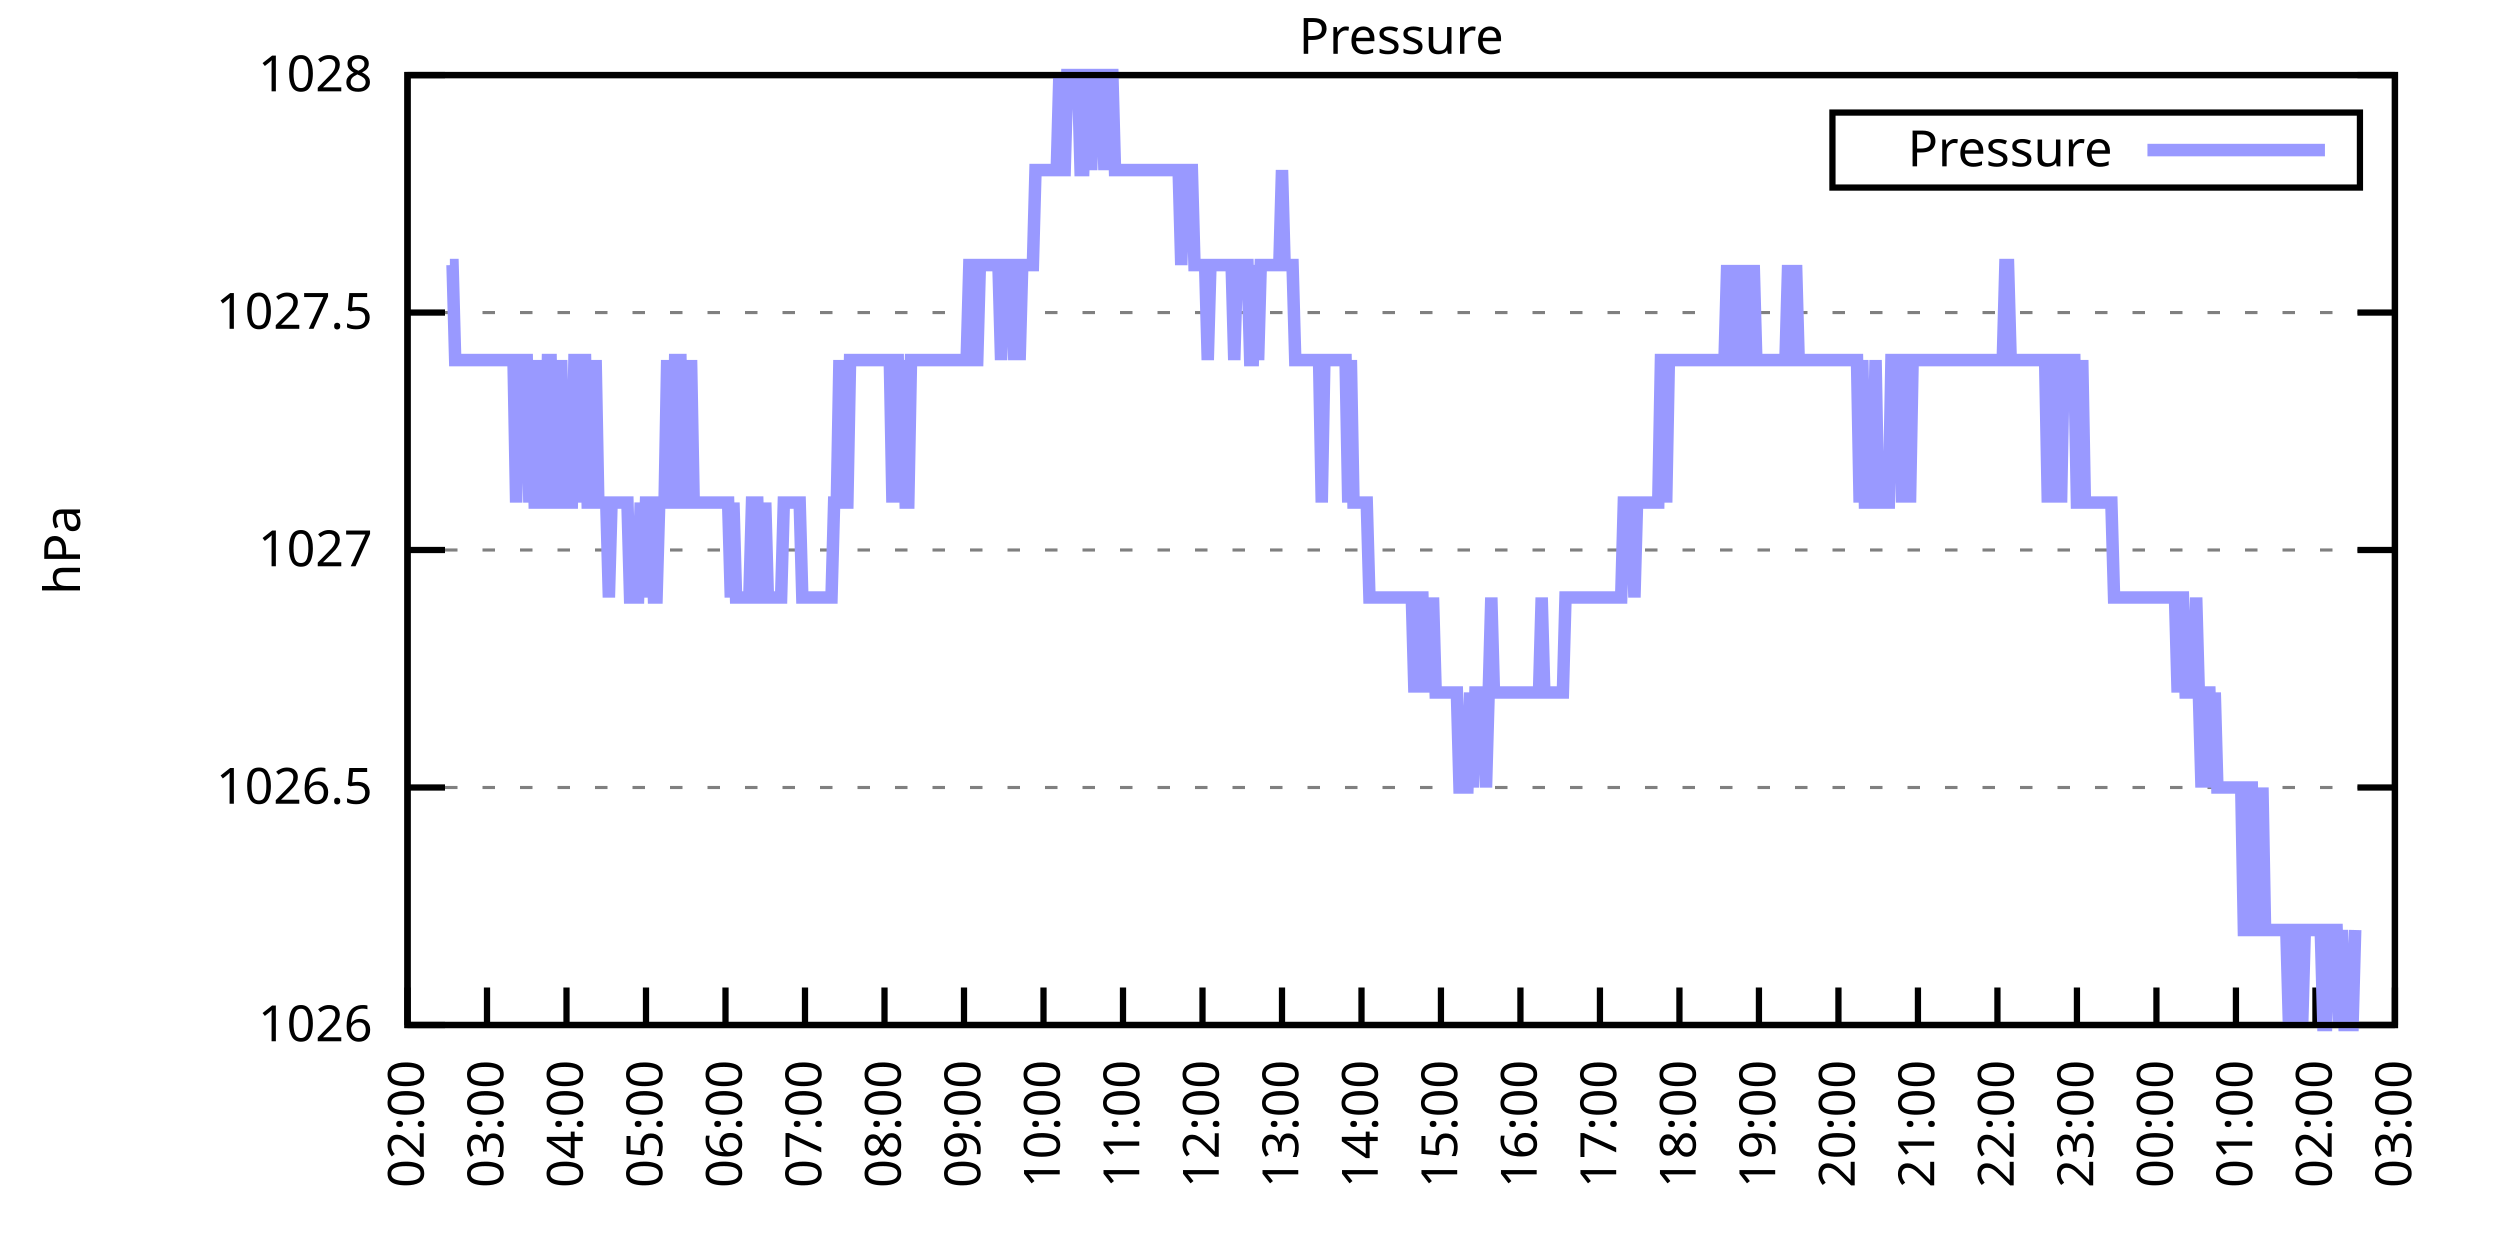
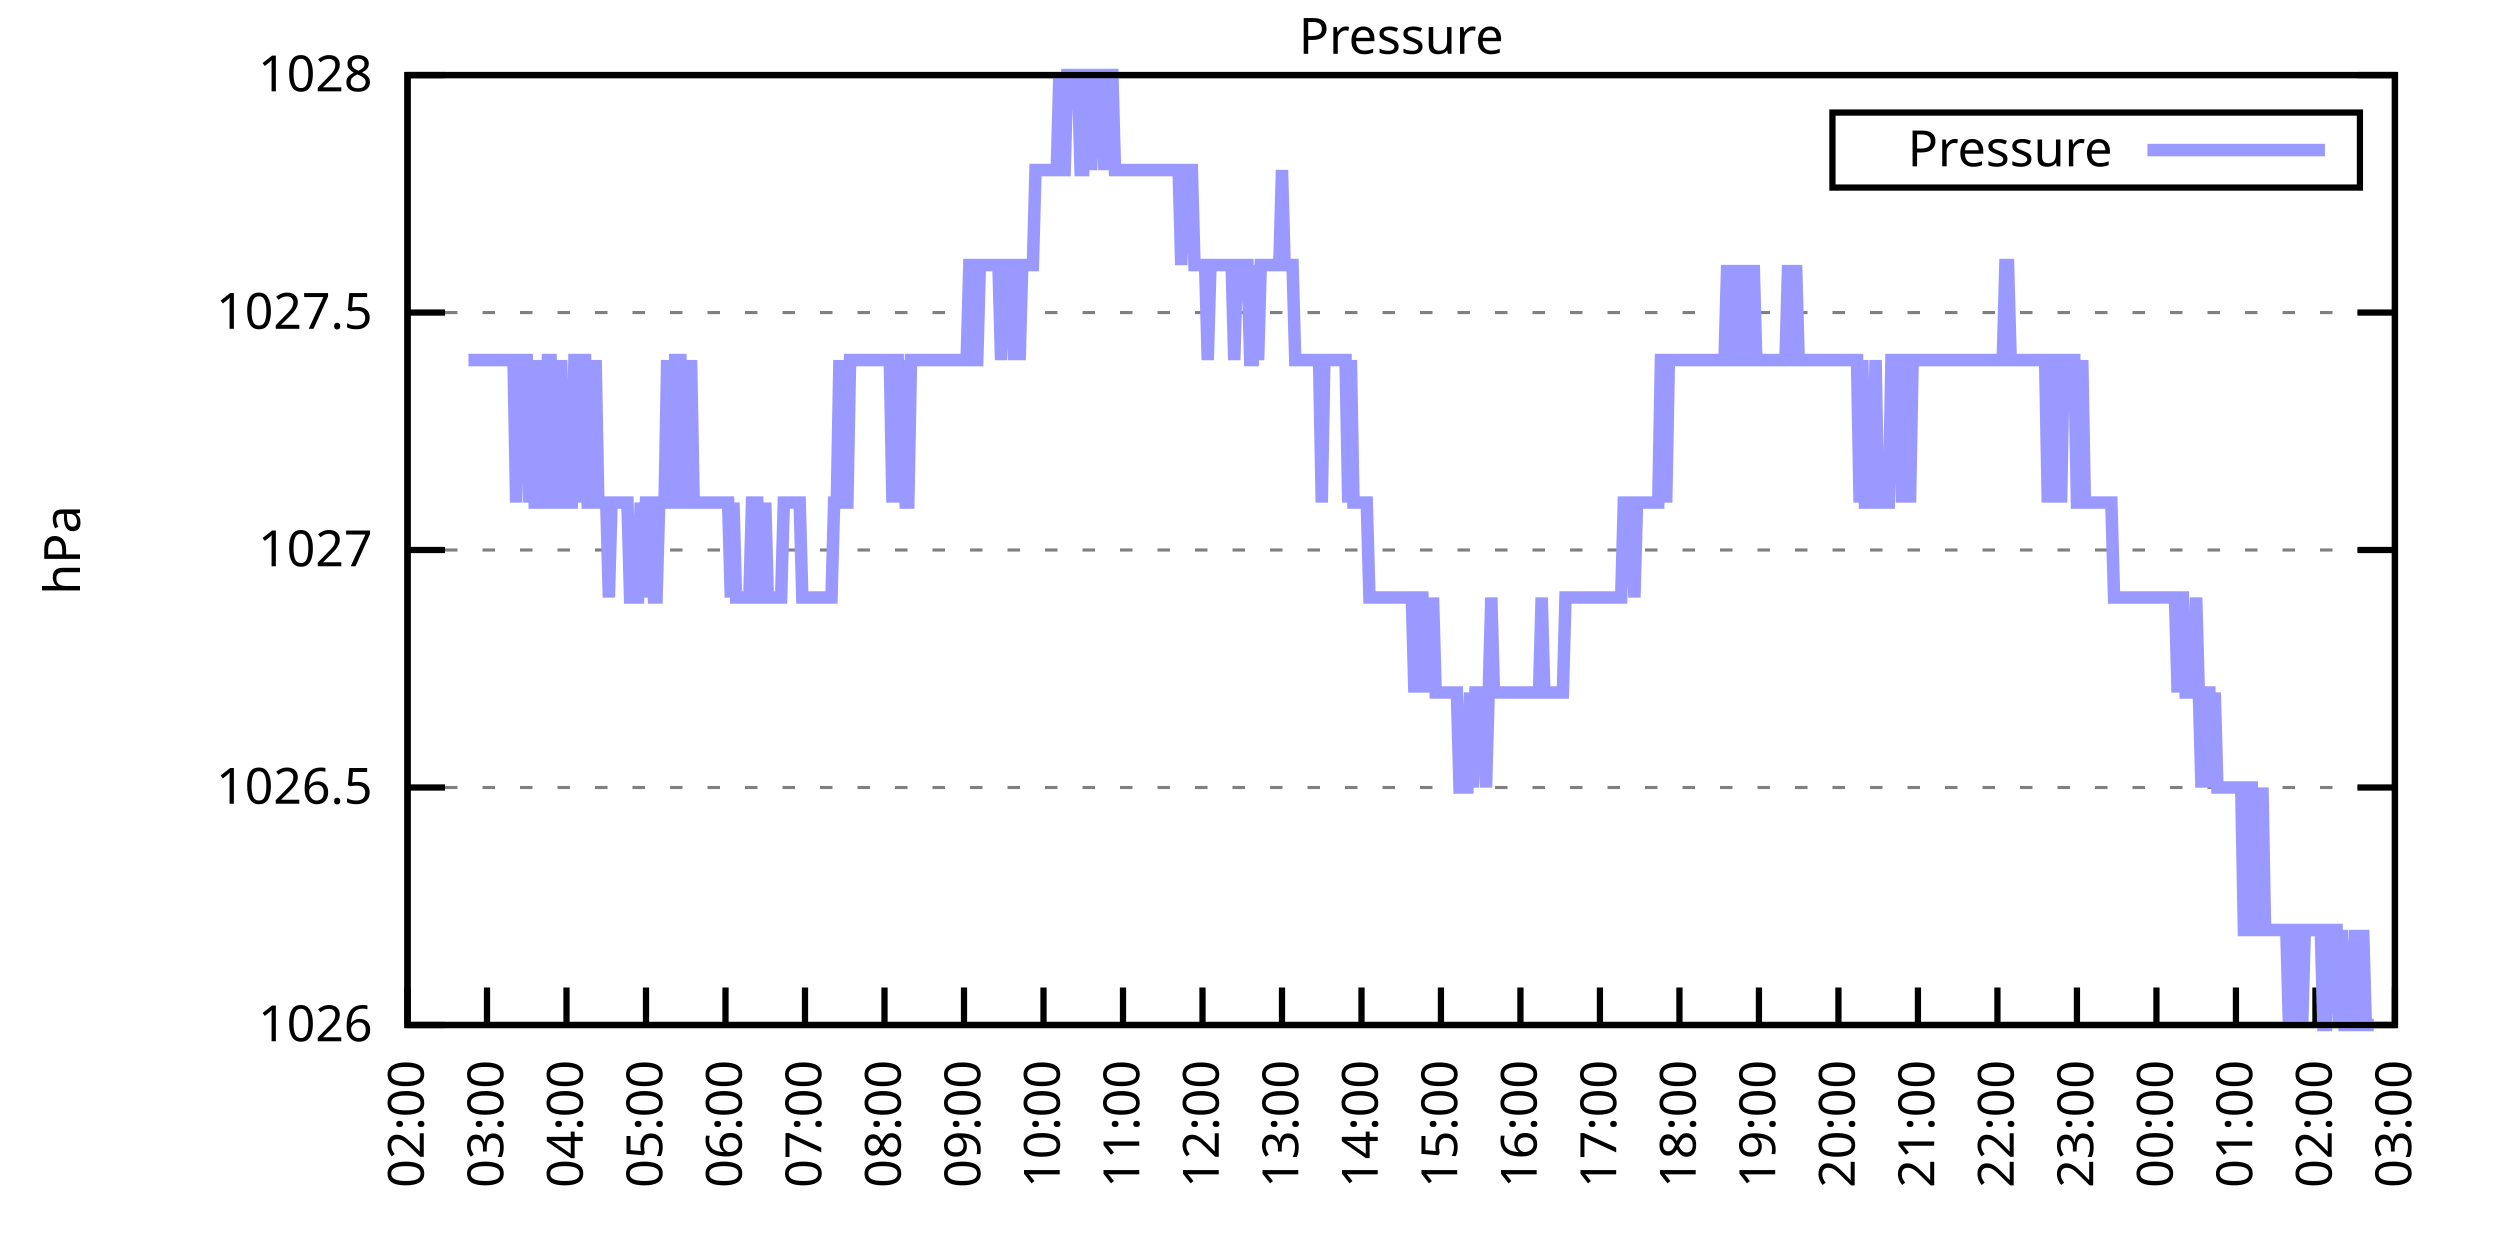
<svg xmlns="http://www.w3.org/2000/svg" xmlns:xlink="http://www.w3.org/1999/xlink" width="400" height="200" viewBox="0 0 400 200">
  <g id="gnuplot_canvas">
    <rect x="0" y="0" width="400" height="200" fill="none" />
    <defs>
      <circle id="gpDot" r="0.5" stroke-width="0.5" stroke="currentColor" />
      <path id="gpPt0" stroke-width="0.333" stroke="currentColor" d="M-1,0 h2 M0,-1 v2" />
      <path id="gpPt1" stroke-width="0.333" stroke="currentColor" d="M-1,-1 L1,1 M1,-1 L-1,1" />
      <path id="gpPt2" stroke-width="0.333" stroke="currentColor" d="M-1,0 L1,0 M0,-1 L0,1 M-1,-1 L1,1 M-1,1 L1,-1" />
      <rect id="gpPt3" stroke-width="0.333" stroke="currentColor" x="-1" y="-1" width="2" height="2" />
      <rect id="gpPt4" stroke-width="0.333" stroke="currentColor" fill="currentColor" x="-1" y="-1" width="2" height="2" />
      <circle id="gpPt5" stroke-width="0.333" stroke="currentColor" cx="0" cy="0" r="1" />
      <use xlink:href="#gpPt5" id="gpPt6" fill="currentColor" stroke="none" />
      <path id="gpPt7" stroke-width="0.333" stroke="currentColor" d="M0,-1.33 L-1.33,0.67 L1.33,0.67 z" />
      <use xlink:href="#gpPt7" id="gpPt8" fill="currentColor" stroke="none" />
      <use xlink:href="#gpPt7" id="gpPt9" stroke="currentColor" transform="rotate(180)" />
      <use xlink:href="#gpPt9" id="gpPt10" fill="currentColor" stroke="none" />
      <use xlink:href="#gpPt3" id="gpPt11" stroke="currentColor" transform="rotate(45)" />
      <use xlink:href="#gpPt11" id="gpPt12" fill="currentColor" stroke="none" />
      <path id="gpPt13" stroke-width="0.333" stroke="currentColor" d="M0,1.330 L1.265,0.411 L0.782,-1.067 L-0.782,-1.076 L-1.265,0.411 z" />
      <use xlink:href="#gpPt13" id="gpPt14" fill="currentColor" stroke="none" />
      <filter id="textbox" filterUnits="objectBoundingBox" x="0" y="0" height="1" width="1">
        <feFlood flood-color="white" flood-opacity="1" result="bgnd" />
        <feComposite in="SourceGraphic" in2="bgnd" operator="atop" />
      </filter>
      <filter id="greybox" filterUnits="objectBoundingBox" x="0" y="0" height="1" width="1">
        <feFlood flood-color="lightgrey" flood-opacity="1" result="grey" />
        <feComposite in="SourceGraphic" in2="grey" operator="atop" />
      </filter>
    </defs>
    <g fill="none" color="white" stroke="currentColor" stroke-width="1.00" stroke-linecap="butt" stroke-linejoin="miter">
</g>
    <g fill="none" color="black" stroke="currentColor" stroke-width="1.00" stroke-linecap="butt" stroke-linejoin="miter">
      <g stroke="none" shape-rendering="crispEdges">
        <polygon fill="rgb(255, 255, 255)" points="65.20,164.00 383.18,164.00 383.18,12.02 65.20,12.02 " />
      </g>
    </g>
    <g fill="none" color="black" stroke="currentColor" stroke-width="1.00" stroke-linecap="butt" stroke-linejoin="miter">
</g>
    <g fill="none" color="black" stroke="black" stroke-width="0.50" stroke-linecap="butt" stroke-linejoin="miter">
</g>
    <g fill="none" color="gray" stroke="currentColor" stroke-width="0.50" stroke-linecap="butt" stroke-linejoin="miter">
      <path stroke="gray" stroke-dasharray="2,4" class="gridline" d="M65.20,164.00 L383.19,164.00  " />
    </g>
    <g fill="none" color="gray" stroke="gray" stroke-width="1.00" stroke-linecap="butt" stroke-linejoin="miter">
</g>
    <g fill="none" color="black" stroke="currentColor" stroke-width="1.00" stroke-linecap="butt" stroke-linejoin="miter">
      <path stroke="black" d="M65.20,164.00 L71.20,164.00 M383.19,164.00 L377.19,164.00  " />
      <g transform="translate(59.60,166.60)" stroke="none" fill="black" font-family="Sans" font-size="8.00" text-anchor="end">
        <text>
          <tspan font-family="Sans"> 1026</tspan>
        </text>
      </g>
    </g>
    <g fill="none" color="black" stroke="currentColor" stroke-width="1.00" stroke-linecap="butt" stroke-linejoin="miter">
</g>
    <g fill="none" color="black" stroke="black" stroke-width="0.50" stroke-linecap="butt" stroke-linejoin="miter">
</g>
    <g fill="none" color="gray" stroke="currentColor" stroke-width="0.50" stroke-linecap="butt" stroke-linejoin="miter">
      <path stroke="gray" stroke-dasharray="2,4" class="gridline" d="M65.20,126.00 L383.19,126.00  " />
    </g>
    <g fill="none" color="gray" stroke="gray" stroke-width="1.00" stroke-linecap="butt" stroke-linejoin="miter">
</g>
    <g fill="none" color="black" stroke="currentColor" stroke-width="1.00" stroke-linecap="butt" stroke-linejoin="miter">
      <path stroke="black" d="M65.20,126.00 L71.20,126.00 M383.19,126.00 L377.19,126.00  " />
      <g transform="translate(59.60,128.60)" stroke="none" fill="black" font-family="Sans" font-size="8.00" text-anchor="end">
        <text>
          <tspan font-family="Sans"> 1026.5</tspan>
        </text>
      </g>
    </g>
    <g fill="none" color="black" stroke="currentColor" stroke-width="1.00" stroke-linecap="butt" stroke-linejoin="miter">
</g>
    <g fill="none" color="black" stroke="black" stroke-width="0.50" stroke-linecap="butt" stroke-linejoin="miter">
</g>
    <g fill="none" color="gray" stroke="currentColor" stroke-width="0.50" stroke-linecap="butt" stroke-linejoin="miter">
      <path stroke="gray" stroke-dasharray="2,4" class="gridline" d="M65.20,88.00 L383.19,88.00  " />
    </g>
    <g fill="none" color="gray" stroke="gray" stroke-width="1.00" stroke-linecap="butt" stroke-linejoin="miter">
</g>
    <g fill="none" color="black" stroke="currentColor" stroke-width="1.00" stroke-linecap="butt" stroke-linejoin="miter">
      <path stroke="black" d="M65.20,88.00 L71.20,88.00 M383.19,88.00 L377.19,88.00  " />
      <g transform="translate(59.60,90.60)" stroke="none" fill="black" font-family="Sans" font-size="8.00" text-anchor="end">
        <text>
          <tspan font-family="Sans"> 1027</tspan>
        </text>
      </g>
    </g>
    <g fill="none" color="black" stroke="currentColor" stroke-width="1.00" stroke-linecap="butt" stroke-linejoin="miter">
</g>
    <g fill="none" color="black" stroke="black" stroke-width="0.50" stroke-linecap="butt" stroke-linejoin="miter">
</g>
    <g fill="none" color="gray" stroke="currentColor" stroke-width="0.50" stroke-linecap="butt" stroke-linejoin="miter">
      <path stroke="gray" stroke-dasharray="2,4" class="gridline" d="M65.20,50.01 L383.19,50.01  " />
    </g>
    <g fill="none" color="gray" stroke="gray" stroke-width="1.00" stroke-linecap="butt" stroke-linejoin="miter">
</g>
    <g fill="none" color="black" stroke="currentColor" stroke-width="1.00" stroke-linecap="butt" stroke-linejoin="miter">
      <path stroke="black" d="M65.20,50.01 L71.20,50.01 M383.19,50.01 L377.19,50.01  " />
      <g transform="translate(59.60,52.61)" stroke="none" fill="black" font-family="Sans" font-size="8.00" text-anchor="end">
        <text>
          <tspan font-family="Sans"> 1027.5</tspan>
        </text>
      </g>
    </g>
    <g fill="none" color="black" stroke="currentColor" stroke-width="1.00" stroke-linecap="butt" stroke-linejoin="miter">
</g>
    <g fill="none" color="black" stroke="black" stroke-width="0.50" stroke-linecap="butt" stroke-linejoin="miter">
</g>
    <g fill="none" color="gray" stroke="currentColor" stroke-width="0.50" stroke-linecap="butt" stroke-linejoin="miter">
      <path stroke="gray" stroke-dasharray="2,4" class="gridline" d="M65.20,12.01 L383.19,12.01  " />
    </g>
    <g fill="none" color="gray" stroke="gray" stroke-width="1.00" stroke-linecap="butt" stroke-linejoin="miter">
</g>
    <g fill="none" color="black" stroke="currentColor" stroke-width="1.00" stroke-linecap="butt" stroke-linejoin="miter">
      <path stroke="black" d="M65.20,12.01 L71.20,12.01 M383.19,12.01 L377.19,12.01  " />
      <g transform="translate(59.60,14.61)" stroke="none" fill="black" font-family="Sans" font-size="8.00" text-anchor="end">
        <text>
          <tspan font-family="Sans"> 1028</tspan>
        </text>
      </g>
    </g>
    <g fill="none" color="black" stroke="currentColor" stroke-width="1.00" stroke-linecap="butt" stroke-linejoin="miter">
      <path stroke="black" d="M65.20,164.00 L65.20,158.00  " />
      <g transform="translate(67.80,169.60) rotate(270.00)" stroke="none" fill="black" font-family="Sans" font-size="8.00" text-anchor="end">
        <text>
          <tspan font-family="Sans">02:00</tspan>
        </text>
      </g>
    </g>
    <g fill="none" color="black" stroke="currentColor" stroke-width="1.00" stroke-linecap="butt" stroke-linejoin="miter">
      <path stroke="black" d="M77.92,164.00 L77.92,158.00  " />
      <g transform="translate(80.52,169.60) rotate(270.00)" stroke="none" fill="black" font-family="Sans" font-size="8.00" text-anchor="end">
        <text>
          <tspan font-family="Sans">03:00</tspan>
        </text>
      </g>
    </g>
    <g fill="none" color="black" stroke="currentColor" stroke-width="1.00" stroke-linecap="butt" stroke-linejoin="miter">
      <path stroke="black" d="M90.64,164.00 L90.64,158.00  " />
      <g transform="translate(93.24,169.60) rotate(270.00)" stroke="none" fill="black" font-family="Sans" font-size="8.00" text-anchor="end">
        <text>
          <tspan font-family="Sans">04:00</tspan>
        </text>
      </g>
    </g>
    <g fill="none" color="black" stroke="currentColor" stroke-width="1.00" stroke-linecap="butt" stroke-linejoin="miter">
      <path stroke="black" d="M103.36,164.00 L103.36,158.00  " />
      <g transform="translate(105.96,169.60) rotate(270.00)" stroke="none" fill="black" font-family="Sans" font-size="8.00" text-anchor="end">
        <text>
          <tspan font-family="Sans">05:00</tspan>
        </text>
      </g>
    </g>
    <g fill="none" color="black" stroke="currentColor" stroke-width="1.00" stroke-linecap="butt" stroke-linejoin="miter">
      <path stroke="black" d="M116.08,164.00 L116.08,158.00  " />
      <g transform="translate(118.68,169.60) rotate(270.00)" stroke="none" fill="black" font-family="Sans" font-size="8.00" text-anchor="end">
        <text>
          <tspan font-family="Sans">06:00</tspan>
        </text>
      </g>
    </g>
    <g fill="none" color="black" stroke="currentColor" stroke-width="1.00" stroke-linecap="butt" stroke-linejoin="miter">
      <path stroke="black" d="M128.80,164.00 L128.80,158.00  " />
      <g transform="translate(131.40,169.60) rotate(270.00)" stroke="none" fill="black" font-family="Sans" font-size="8.00" text-anchor="end">
        <text>
          <tspan font-family="Sans">07:00</tspan>
        </text>
      </g>
    </g>
    <g fill="none" color="black" stroke="currentColor" stroke-width="1.00" stroke-linecap="butt" stroke-linejoin="miter">
      <path stroke="black" d="M141.52,164.00 L141.52,158.00  " />
      <g transform="translate(144.12,169.60) rotate(270.00)" stroke="none" fill="black" font-family="Sans" font-size="8.00" text-anchor="end">
        <text>
          <tspan font-family="Sans">08:00</tspan>
        </text>
      </g>
    </g>
    <g fill="none" color="black" stroke="currentColor" stroke-width="1.00" stroke-linecap="butt" stroke-linejoin="miter">
      <path stroke="black" d="M154.24,164.00 L154.24,158.00  " />
      <g transform="translate(156.84,169.60) rotate(270.00)" stroke="none" fill="black" font-family="Sans" font-size="8.00" text-anchor="end">
        <text>
          <tspan font-family="Sans">09:00</tspan>
        </text>
      </g>
    </g>
    <g fill="none" color="black" stroke="currentColor" stroke-width="1.00" stroke-linecap="butt" stroke-linejoin="miter">
      <path stroke="black" d="M166.96,164.00 L166.96,158.00  " />
      <g transform="translate(169.56,169.60) rotate(270.00)" stroke="none" fill="black" font-family="Sans" font-size="8.00" text-anchor="end">
        <text>
          <tspan font-family="Sans">10:00</tspan>
        </text>
      </g>
    </g>
    <g fill="none" color="black" stroke="currentColor" stroke-width="1.00" stroke-linecap="butt" stroke-linejoin="miter">
      <path stroke="black" d="M179.68,164.00 L179.68,158.00  " />
      <g transform="translate(182.28,169.60) rotate(270.00)" stroke="none" fill="black" font-family="Sans" font-size="8.00" text-anchor="end">
        <text>
          <tspan font-family="Sans">11:00</tspan>
        </text>
      </g>
    </g>
    <g fill="none" color="black" stroke="currentColor" stroke-width="1.00" stroke-linecap="butt" stroke-linejoin="miter">
      <path stroke="black" d="M192.40,164.00 L192.40,158.00  " />
      <g transform="translate(195.00,169.60) rotate(270.00)" stroke="none" fill="black" font-family="Sans" font-size="8.00" text-anchor="end">
        <text>
          <tspan font-family="Sans">12:00</tspan>
        </text>
      </g>
    </g>
    <g fill="none" color="black" stroke="currentColor" stroke-width="1.00" stroke-linecap="butt" stroke-linejoin="miter">
      <path stroke="black" d="M205.12,164.00 L205.12,158.00  " />
      <g transform="translate(207.72,169.60) rotate(270.00)" stroke="none" fill="black" font-family="Sans" font-size="8.00" text-anchor="end">
        <text>
          <tspan font-family="Sans">13:00</tspan>
        </text>
      </g>
    </g>
    <g fill="none" color="black" stroke="currentColor" stroke-width="1.00" stroke-linecap="butt" stroke-linejoin="miter">
      <path stroke="black" d="M217.84,164.00 L217.84,158.00  " />
      <g transform="translate(220.44,169.60) rotate(270.00)" stroke="none" fill="black" font-family="Sans" font-size="8.00" text-anchor="end">
        <text>
          <tspan font-family="Sans">14:00</tspan>
        </text>
      </g>
    </g>
    <g fill="none" color="black" stroke="currentColor" stroke-width="1.00" stroke-linecap="butt" stroke-linejoin="miter">
      <path stroke="black" d="M230.55,164.00 L230.55,158.00  " />
      <g transform="translate(233.15,169.60) rotate(270.00)" stroke="none" fill="black" font-family="Sans" font-size="8.00" text-anchor="end">
        <text>
          <tspan font-family="Sans">15:00</tspan>
        </text>
      </g>
    </g>
    <g fill="none" color="black" stroke="currentColor" stroke-width="1.00" stroke-linecap="butt" stroke-linejoin="miter">
      <path stroke="black" d="M243.27,164.00 L243.27,158.00  " />
      <g transform="translate(245.87,169.60) rotate(270.00)" stroke="none" fill="black" font-family="Sans" font-size="8.00" text-anchor="end">
        <text>
          <tspan font-family="Sans">16:00</tspan>
        </text>
      </g>
    </g>
    <g fill="none" color="black" stroke="currentColor" stroke-width="1.00" stroke-linecap="butt" stroke-linejoin="miter">
      <path stroke="black" d="M255.99,164.00 L255.99,158.00  " />
      <g transform="translate(258.59,169.60) rotate(270.00)" stroke="none" fill="black" font-family="Sans" font-size="8.00" text-anchor="end">
        <text>
          <tspan font-family="Sans">17:00</tspan>
        </text>
      </g>
    </g>
    <g fill="none" color="black" stroke="currentColor" stroke-width="1.00" stroke-linecap="butt" stroke-linejoin="miter">
      <path stroke="black" d="M268.71,164.00 L268.71,158.00  " />
      <g transform="translate(271.31,169.60) rotate(270.00)" stroke="none" fill="black" font-family="Sans" font-size="8.00" text-anchor="end">
        <text>
          <tspan font-family="Sans">18:00</tspan>
        </text>
      </g>
    </g>
    <g fill="none" color="black" stroke="currentColor" stroke-width="1.00" stroke-linecap="butt" stroke-linejoin="miter">
      <path stroke="black" d="M281.43,164.00 L281.43,158.00  " />
      <g transform="translate(284.03,169.60) rotate(270.00)" stroke="none" fill="black" font-family="Sans" font-size="8.00" text-anchor="end">
        <text>
          <tspan font-family="Sans">19:00</tspan>
        </text>
      </g>
    </g>
    <g fill="none" color="black" stroke="currentColor" stroke-width="1.00" stroke-linecap="butt" stroke-linejoin="miter">
      <path stroke="black" d="M294.15,164.00 L294.15,158.00  " />
      <g transform="translate(296.75,169.60) rotate(270.00)" stroke="none" fill="black" font-family="Sans" font-size="8.00" text-anchor="end">
        <text>
          <tspan font-family="Sans">20:00</tspan>
        </text>
      </g>
    </g>
    <g fill="none" color="black" stroke="currentColor" stroke-width="1.00" stroke-linecap="butt" stroke-linejoin="miter">
      <path stroke="black" d="M306.87,164.00 L306.87,158.00  " />
      <g transform="translate(309.47,169.60) rotate(270.00)" stroke="none" fill="black" font-family="Sans" font-size="8.00" text-anchor="end">
        <text>
          <tspan font-family="Sans">21:00</tspan>
        </text>
      </g>
    </g>
    <g fill="none" color="black" stroke="currentColor" stroke-width="1.00" stroke-linecap="butt" stroke-linejoin="miter">
      <path stroke="black" d="M319.59,164.00 L319.59,158.00  " />
      <g transform="translate(322.19,169.60) rotate(270.00)" stroke="none" fill="black" font-family="Sans" font-size="8.00" text-anchor="end">
        <text>
          <tspan font-family="Sans">22:00</tspan>
        </text>
      </g>
    </g>
    <g fill="none" color="black" stroke="currentColor" stroke-width="1.00" stroke-linecap="butt" stroke-linejoin="miter">
      <path stroke="black" d="M332.31,164.00 L332.31,158.00  " />
      <g transform="translate(334.91,169.60) rotate(270.00)" stroke="none" fill="black" font-family="Sans" font-size="8.00" text-anchor="end">
        <text>
          <tspan font-family="Sans">23:00</tspan>
        </text>
      </g>
    </g>
    <g fill="none" color="black" stroke="currentColor" stroke-width="1.00" stroke-linecap="butt" stroke-linejoin="miter">
      <path stroke="black" d="M345.03,164.00 L345.03,158.00  " />
      <g transform="translate(347.63,169.60) rotate(270.00)" stroke="none" fill="black" font-family="Sans" font-size="8.00" text-anchor="end">
        <text>
          <tspan font-family="Sans">00:00</tspan>
        </text>
      </g>
    </g>
    <g fill="none" color="black" stroke="currentColor" stroke-width="1.00" stroke-linecap="butt" stroke-linejoin="miter">
      <path stroke="black" d="M357.75,164.00 L357.75,158.00  " />
      <g transform="translate(360.35,169.60) rotate(270.00)" stroke="none" fill="black" font-family="Sans" font-size="8.00" text-anchor="end">
        <text>
          <tspan font-family="Sans">01:00</tspan>
        </text>
      </g>
    </g>
    <g fill="none" color="black" stroke="currentColor" stroke-width="1.00" stroke-linecap="butt" stroke-linejoin="miter">
      <path stroke="black" d="M370.47,164.00 L370.47,158.00  " />
      <g transform="translate(373.07,169.60) rotate(270.00)" stroke="none" fill="black" font-family="Sans" font-size="8.00" text-anchor="end">
        <text>
          <tspan font-family="Sans">02:00</tspan>
        </text>
      </g>
    </g>
    <g fill="none" color="black" stroke="currentColor" stroke-width="1.00" stroke-linecap="butt" stroke-linejoin="miter">
      <path stroke="black" d="M383.19,164.00 L383.19,158.00  " />
      <g transform="translate(385.79,169.60) rotate(270.00)" stroke="none" fill="black" font-family="Sans" font-size="8.00" text-anchor="end">
        <text>
          <tspan font-family="Sans">03:00</tspan>
        </text>
      </g>
    </g>
    <g fill="none" color="black" stroke="currentColor" stroke-width="1.00" stroke-linecap="butt" stroke-linejoin="miter">
</g>
    <g fill="none" color="black" stroke="currentColor" stroke-width="1.00" stroke-linecap="butt" stroke-linejoin="miter">
      <path stroke="black" d="M65.20,12.01 L65.20,164.00 L383.19,164.00 L383.19,12.01 L65.20,12.01 Z  " />
    </g>
    <g fill="none" color="black" stroke="currentColor" stroke-width="1.00" stroke-linecap="butt" stroke-linejoin="miter">
</g>
    <g fill="none" color="black" stroke="currentColor" stroke-width="1.00" stroke-linecap="butt" stroke-linejoin="miter">
      <path stroke="black" d="M293.19,30.01 L293.19,18.01 L377.59,18.01 L377.59,30.01 L293.19,30.01 Z  " />
    </g>
    <g id="Pressure_plot_1">
      <g fill="none" color="white" stroke="black" stroke-width="2.00" stroke-linecap="butt" stroke-linejoin="miter">
</g>
      <g fill="none" color="black" stroke="currentColor" stroke-width="2.00" stroke-linecap="butt" stroke-linejoin="miter">
        <g transform="translate(337.99,26.61)" stroke="none" fill="black" font-family="Sans" font-size="8.00" text-anchor="end">
          <text>
            <tspan font-family="Sans">Pressure</tspan>
          </text>
        </g>
      </g>
      <g fill="none" color="black" stroke="currentColor" stroke-width="2.00" stroke-linecap="butt" stroke-linejoin="miter">
-         <path stroke="rgb(153, 153, 255)" d="M343.59,24.01 L371.99,24.01 M71.98,42.41 L72.41,42.41 L72.83,57.61 L73.26,57.61 L73.68,57.61 L74.10,57.61   L74.53,57.61 L74.95,57.61 L75.38,57.61 L75.80,57.61 L76.22,57.61 L76.65,57.61 L77.07,57.61 L77.50,57.61   L77.92,57.61 L78.34,57.61 L78.77,57.61 L79.19,57.61 L79.62,57.61 L80.04,57.61 L80.46,57.61 L80.89,57.61   L81.31,57.61 L81.74,57.61 L82.16,57.61 L82.58,80.41 L83.01,57.61 L83.43,57.61 L83.86,57.61 L84.28,57.61   L84.70,80.41 L85.13,57.61 L85.55,80.41 L85.98,80.41 L86.40,57.61 L86.82,80.41 L87.25,80.41 L87.67,57.61   L88.10,57.61 L88.52,80.41 L88.94,80.41 L89.37,80.41 L89.79,57.61 L90.22,80.41 L90.64,80.41 L91.06,80.41   L91.49,80.41 L91.91,57.61 L92.34,57.61 L92.76,80.41 L93.18,57.61 L93.61,57.61 L94.03,80.41 L94.46,80.41   L94.88,80.41 L95.30,57.61 L95.73,80.41 L96.15,80.41 L96.58,80.41 L97.00,80.41 L97.42,95.60 L97.85,80.41   L98.27,80.41 L98.69,80.41 L99.12,80.41 L99.54,80.41 L99.97,80.41 L100.39,80.41 L100.81,95.60 L101.24,95.60   L101.66,95.60 L102.09,95.60 L102.51,80.41 L102.93,95.60 L103.36,80.41 L103.78,80.41 L104.21,80.41 L104.63,95.60   L105.05,95.60 L105.48,80.41 L105.90,80.41 L106.33,80.41 L106.75,57.61 L107.17,80.41 L107.60,80.41 L108.02,57.61   L108.45,57.61 L108.87,57.61 L109.29,80.41 L109.72,80.41 L110.14,80.41 L110.57,57.61 L110.99,80.41 L111.41,80.41   L111.84,80.41 L112.26,80.41 L112.69,80.41 L113.11,80.41 L113.53,80.41 L113.96,80.41 L114.38,80.41 L114.81,80.41   L115.23,80.41 L115.65,80.41 L116.08,80.41 L116.50,80.41 L116.93,95.60 L117.35,80.41 L117.77,95.60 L118.20,95.60   L118.62,95.60 L119.05,95.60 L119.47,95.60 L119.89,95.60 L120.32,80.41 L120.74,80.41 L121.17,80.41 L121.59,95.60   L122.01,95.60 L122.44,80.41 L122.86,95.60 L123.29,95.60 L123.71,95.60 L124.13,95.60 L124.56,95.60 L124.98,95.60   L125.41,80.41 L125.83,80.41 L126.25,80.41 L126.68,80.41 L127.10,80.41 L127.53,80.41 L127.95,80.41 L128.37,95.60   L128.80,95.60 L129.22,95.60 L129.65,95.60 L130.07,95.60 L130.49,95.60 L130.92,95.60 L131.34,95.60 L131.77,95.60   L132.19,95.60 L132.61,95.60 L133.04,95.60 L133.46,80.41 L133.89,80.41 L134.31,57.61 L134.73,80.41 L135.16,80.41   L135.58,80.41 L136.01,57.61 L136.43,57.61 L136.85,57.61 L137.28,57.61 L137.70,57.61 L138.13,57.61 L138.55,57.61   L138.97,57.61 L139.40,57.61 L139.82,57.61 L140.25,57.61 L140.67,57.61 L141.09,57.61 L141.52,57.61 L141.94,57.61   L142.37,57.61 L142.79,80.41 L143.21,57.61 L143.64,57.61 L144.06,80.41 L144.49,57.61 L144.91,80.41 L145.33,80.41   L145.76,57.61 L146.18,57.61 L146.61,57.61 L147.03,57.61 L147.45,57.61 L147.88,57.61 L148.30,57.61 L148.73,57.61   L149.15,57.61 L149.57,57.61 L150.00,57.61 L150.42,57.61 L150.85,57.61 L151.27,57.61 L151.69,57.61 L152.12,57.61   L152.54,57.61 L152.97,57.61 L153.39,57.61 L153.81,57.61 L154.24,57.61 L154.66,57.61 L155.09,42.41 L155.51,42.41   L155.93,57.61 L156.36,57.61 L156.78,42.41 L157.21,42.41 L157.63,42.41 L158.05,42.41 L158.48,42.41 L158.90,42.41   L159.33,42.41 L159.75,42.41 L160.17,57.61 L160.60,42.41 L161.02,42.41 L161.44,42.41 L161.87,42.41 L162.29,57.61   L162.72,42.41 L163.14,57.61 L163.56,42.41 L163.99,42.41 L164.41,42.41 L164.84,42.41 L165.26,42.41 L165.68,27.21   L166.11,27.21 L166.53,27.21 L166.96,27.21 L167.38,27.21 L167.80,27.21 L168.23,27.21 L168.65,27.21 L169.08,27.21   L169.50,12.01 L169.92,27.21 L170.35,27.21 L170.77,12.01 L171.20,12.01 L171.62,12.01 L172.04,12.01 L172.47,12.01   L172.89,27.21 L173.32,27.21 L173.74,12.01 L174.16,12.01 L174.59,27.21 L175.01,12.01 L175.44,12.01 L175.86,12.01   L176.28,12.01 L176.71,27.21 L177.13,12.01 L177.56,12.01 L177.98,12.01 L178.40,27.21 L178.83,27.21 L179.25,27.21   L179.68,27.21 L180.10,27.21 L180.52,27.21 L180.95,27.21 L181.37,27.21 L181.80,27.21 L182.22,27.21 L182.64,27.21   L183.07,27.21 L183.49,27.21 L183.92,27.21 L184.34,27.21 L184.76,27.21 L185.19,27.21 L185.61,27.21 L186.04,27.21   L186.46,27.21 L186.88,27.21 L187.31,27.21 L187.73,27.21 L188.16,27.21 L188.58,27.21 L189.00,42.41 L189.43,27.21   L189.85,27.21 L190.28,27.21 L190.70,27.21 L191.12,42.41 L191.55,42.41 L191.97,42.41 L192.40,42.41 L192.82,42.41   L193.24,57.61 L193.67,42.41 L194.09,42.41 L194.52,42.41 L194.94,42.41 L195.36,42.41 L195.79,42.41 L196.21,42.41   L196.64,42.41 L197.06,42.41 L197.48,57.61 L197.91,42.41 L198.33,42.41 L198.76,42.41 L199.18,42.41 L199.60,42.41   L200.03,57.61 L200.45,57.61 L200.88,42.41 L201.30,57.61 L201.72,42.41 L202.15,42.41 L202.57,42.41 L203.00,42.41   L203.42,42.41 L203.84,42.41 L204.27,42.41 L204.69,42.41 L205.12,27.21 L205.54,42.41 L205.96,42.41 L206.39,42.41   L206.81,42.41 L207.24,57.61 L207.66,57.61 L208.08,57.61 L208.51,57.61 L208.93,57.61 L209.36,57.61 L209.78,57.61   L210.20,57.61 L210.63,57.61 L211.05,57.61 L211.48,80.41 L211.90,57.61 L212.32,57.61 L212.75,57.61 L213.17,57.61   L213.60,57.61 L214.02,57.61 L214.44,57.61 L214.87,57.61 L215.29,57.61 L215.72,80.41 L216.14,57.61 L216.56,80.41   L216.99,80.41 L217.41,80.41 L217.84,80.41 L218.26,80.41 L218.68,80.41 L219.11,95.60 L219.53,95.60 L219.96,95.60   L220.38,95.60 L220.80,95.60 L221.23,95.60 L221.65,95.60 L222.08,95.60 L222.50,95.60 L222.92,95.60 L223.35,95.60   L223.77,95.60 L224.20,95.60 L224.62,95.60 L225.04,95.60 L225.47,95.60 L225.89,95.60 L226.31,110.80 L226.74,95.60   L227.16,95.60 L227.59,95.60 L228.01,110.80 L228.43,95.60 L228.86,110.80 L229.28,95.60 L229.71,110.80 L230.13,110.80   L230.55,110.80 L230.98,110.80 L231.40,110.80 L231.83,110.80 L232.25,110.80 L232.67,110.80 L233.10,110.80 L233.52,126.00   L233.95,126.00 L234.37,126.00 L234.79,126.00 L235.22,110.80 L235.64,126.00 L236.07,110.80 L236.49,110.80 L236.91,110.80   L237.34,110.80 L237.76,126.00 L238.19,110.80 L238.61,95.60 L239.03,110.80 L239.46,110.80 L239.88,110.80 L240.31,110.80   L240.73,110.80 L241.15,110.80 L241.58,110.80 L242.00,110.80 L242.43,110.80 L242.85,110.80 L243.27,110.80 L243.70,110.80   L244.12,110.80 L244.55,110.80 L244.97,110.80 L245.39,110.80 L245.82,110.80 L246.24,110.80 L246.67,95.60 L247.09,110.80   L247.51,110.80 L247.94,110.80 L248.36,110.80 L248.79,110.80 L249.21,110.80 L249.63,110.80 L250.06,110.80 L250.48,95.60   L250.91,95.60 L251.33,95.60 L251.75,95.60 L252.18,95.60 L252.60,95.60 L253.03,95.60 L253.45,95.60 L253.87,95.60   L254.30,95.60 L254.72,95.60 L255.15,95.60 L255.57,95.60 L255.99,95.60 L256.42,95.60 L256.84,95.60 L257.27,95.60   L257.69,95.60 L258.11,95.60 L258.54,95.60 L258.96,95.60 L259.39,95.60 L259.81,80.41 L260.23,80.41 L260.66,80.41   L261.08,80.41 L261.51,95.60 L261.93,80.41 L262.35,80.41 L262.78,80.41 L263.20,80.41 L263.63,80.41 L264.05,80.41   L264.47,80.41 L264.90,80.41 L265.32,80.41 L265.75,57.61 L266.17,57.61 L266.59,80.41 L267.02,57.61 L267.44,57.61   L267.87,57.61 L268.29,57.61 L268.71,57.61 L269.14,57.61 L269.56,57.61 L269.99,57.61 L270.41,57.61 L270.83,57.61   L271.26,57.61 L271.68,57.61 L272.11,57.61 L272.53,57.61 L272.95,57.61 L273.38,57.61 L273.80,57.61 L274.23,57.61   L274.65,57.61 L275.07,57.61 L275.50,57.61 L275.92,57.61 L276.35,42.41 L276.77,57.61 L277.19,57.61 L277.62,42.41   L278.04,57.61 L278.47,57.61 L278.89,57.61 L279.31,42.41 L279.74,57.61 L280.16,57.61 L280.59,42.41 L281.01,57.61   L281.43,57.61 L281.86,57.61 L282.28,57.61 L282.71,57.61 L283.13,57.61 L283.55,57.61 L283.98,57.61 L284.40,57.61   L284.83,57.61 L285.25,57.61 L285.67,57.61 L286.10,42.41 L286.52,57.61 L286.95,57.61 L287.37,42.41 L287.79,57.61   L288.22,57.61 L288.64,57.61 L289.06,57.61 L289.49,57.61 L289.91,57.61 L290.34,57.61 L290.76,57.61 L291.18,57.61   L291.61,57.61 L292.03,57.61 L292.46,57.61 L292.88,57.61 L293.30,57.61 L293.73,57.61 L294.15,57.61 L294.58,57.61   L295.00,57.61 L295.42,57.61 L295.85,57.61 L296.27,57.61 L296.70,57.61 L297.12,57.61 L297.54,80.41 L297.97,57.61   L298.39,80.41 L298.82,80.41 L299.24,80.41 L299.66,80.41 L300.09,57.61 L300.51,80.41 L300.94,80.41 L301.36,80.41   L301.78,80.41 L302.21,80.41 L302.63,57.61 L303.06,57.61 L303.48,57.61 L303.90,57.61 L304.33,80.41 L304.75,57.61   L305.18,57.61 L305.60,80.41 L306.02,57.61 L306.45,57.61 L306.87,57.61 L307.30,57.61 L307.72,57.61 L308.14,57.61   L308.57,57.61 L308.99,57.61 L309.42,57.61 L309.84,57.61 L310.26,57.61 L310.69,57.61 L311.11,57.61 L311.54,57.61   L311.96,57.61 L312.38,57.61 L312.81,57.61 L313.23,57.61 L313.66,57.61 L314.08,57.61 L314.50,57.61 L314.93,57.61   L315.35,57.61 L315.78,57.61 L316.20,57.61 L316.62,57.61 L317.05,57.61 L317.47,57.61 L317.90,57.61 L318.32,57.61   L318.74,57.61 L319.17,57.61 L319.59,57.61 L320.02,57.61 L320.44,57.61 L320.86,42.41 L321.29,42.41 L321.71,57.61   L322.14,57.61 L322.56,57.61 L322.98,57.61 L323.41,57.61 L323.83,57.61 L324.26,57.61 L324.68,57.61 L325.10,57.61   L325.53,57.61 L325.95,57.61 L326.38,57.61 L326.80,57.61 L327.22,57.61 L327.65,80.41 L328.07,57.61 L328.50,57.61   L328.92,80.41 L329.34,57.61 L329.77,80.41 L330.19,57.61 L330.62,57.61 L331.04,57.61 L331.46,57.61 L331.89,57.61   L332.31,80.41 L332.74,80.41 L333.16,57.61 L333.58,80.41 L334.01,80.41 L334.43,80.41 L334.86,80.41 L335.28,80.41   L335.70,80.41 L336.13,80.41 L336.55,80.41 L336.98,80.41 L337.40,80.41 L337.82,80.41 L338.25,95.60 L338.67,95.60   L339.10,95.60 L339.52,95.60 L339.94,95.60 L340.37,95.60 L340.79,95.60 L341.22,95.60 L341.64,95.60 L342.06,95.60   L342.49,95.60 L342.91,95.60 L343.34,95.60 L343.76,95.60 L344.18,95.60 L344.61,95.60 L345.03,95.60 L345.46,95.60   L345.88,95.60 L346.30,95.60 L346.73,95.60 L347.15,95.60 L347.58,95.60 L348.00,95.60 L348.42,110.80 L348.85,95.60   L349.27,95.60 L349.70,110.80 L350.12,110.80 L350.54,110.80 L350.97,110.80 L351.39,95.60 L351.81,110.80 L352.24,126.00   L352.66,110.80 L353.09,110.80 L353.51,110.80 L353.93,126.00 L354.36,110.80 L354.78,126.00 L355.21,126.00 L355.63,126.00   L356.05,126.00 L356.48,126.00 L356.90,126.00 L357.33,126.00 L357.75,126.00 L358.17,126.00 L358.60,126.00 L359.02,148.80   L359.45,148.80 L359.87,126.00 L360.29,126.00 L360.72,148.80 L361.14,148.80 L361.57,148.80 L361.99,126.00 L362.41,148.80   L362.84,148.80 L363.26,148.80 L363.69,148.80 L364.11,148.80 L364.53,148.80 L364.96,148.80 L365.38,148.80 L365.81,148.80   L366.23,164.00 L366.65,148.80 L367.08,148.80 L367.50,164.00 L367.93,148.80 L368.35,164.00 L368.77,148.80 L369.20,148.80   L369.62,148.80 L370.05,148.80 L370.47,148.80 L370.89,148.80 L371.32,148.80 L371.74,164.00 L372.17,164.00 L372.59,148.80   L373.01,148.80 L373.44,148.80 L373.86,148.80 L374.29,164.00 L374.71,148.80 L375.13,164.00 L375.56,164.00 L375.98,164.00   L376.41,164.00 L376.83,148.80  " />
+         <path stroke="rgb(153, 153, 255)" d="M343.59,24.01 L371.99,24.01 M74.95,57.61 L75.38,57.61 L75.80,57.61 L76.22,57.61 L76.65,57.61 L77.07,57.61   L77.50,57.61 L77.92,57.61 L78.34,57.61 L78.77,57.61 L79.19,57.61 L79.62,57.61 L80.04,57.61 L80.46,57.61   L80.89,57.61 L81.31,57.61 L81.74,57.61 L82.16,57.61 L82.58,80.41 L83.01,57.61 L83.43,57.61 L83.86,57.61   L84.28,57.61 L84.70,80.41 L85.13,57.61 L85.55,80.41 L85.98,80.41 L86.40,57.61 L86.82,80.41 L87.25,80.41   L87.67,57.61 L88.10,57.61 L88.52,80.41 L88.94,80.41 L89.37,80.41 L89.79,57.61 L90.22,80.41 L90.64,80.41   L91.06,80.41 L91.49,80.41 L91.91,57.61 L92.34,57.61 L92.76,80.41 L93.18,57.61 L93.61,57.61 L94.03,80.41   L94.46,80.41 L94.88,80.41 L95.30,57.61 L95.73,80.41 L96.15,80.41 L96.58,80.41 L97.00,80.41 L97.42,95.60   L97.85,80.41 L98.27,80.41 L98.69,80.41 L99.12,80.41 L99.54,80.41 L99.97,80.41 L100.39,80.41 L100.81,95.60   L101.24,95.60 L101.66,95.60 L102.09,95.60 L102.51,80.41 L102.93,95.60 L103.36,80.41 L103.78,80.41 L104.21,80.41   L104.63,95.60 L105.05,95.60 L105.48,80.41 L105.90,80.41 L106.33,80.41 L106.75,57.61 L107.17,80.41 L107.60,80.41   L108.02,57.61 L108.45,57.61 L108.87,57.61 L109.29,80.41 L109.72,80.41 L110.14,80.41 L110.57,57.61 L110.99,80.41   L111.41,80.41 L111.84,80.41 L112.26,80.41 L112.69,80.41 L113.11,80.41 L113.53,80.41 L113.96,80.41 L114.38,80.41   L114.81,80.41 L115.23,80.41 L115.65,80.41 L116.08,80.41 L116.50,80.41 L116.93,95.60 L117.35,80.41 L117.77,95.60   L118.20,95.60 L118.62,95.60 L119.05,95.60 L119.47,95.60 L119.89,95.60 L120.32,80.41 L120.74,80.41 L121.17,80.41   L121.59,95.60 L122.01,95.60 L122.44,80.41 L122.86,95.60 L123.29,95.60 L123.71,95.60 L124.13,95.60 L124.56,95.60   L124.98,95.60 L125.41,80.41 L125.83,80.41 L126.25,80.41 L126.68,80.41 L127.10,80.41 L127.53,80.41 L127.95,80.41   L128.37,95.60 L128.80,95.60 L129.22,95.60 L129.65,95.60 L130.07,95.60 L130.49,95.60 L130.92,95.60 L131.34,95.60   L131.77,95.60 L132.19,95.60 L132.61,95.60 L133.04,95.60 L133.46,80.41 L133.89,80.41 L134.31,57.61 L134.73,80.41   L135.16,80.41 L135.58,80.41 L136.01,57.61 L136.43,57.61 L136.85,57.61 L137.28,57.61 L137.70,57.61 L138.13,57.61   L138.55,57.61 L138.97,57.61 L139.40,57.61 L139.82,57.61 L140.25,57.61 L140.67,57.61 L141.09,57.61 L141.52,57.61   L141.94,57.61 L142.37,57.61 L142.79,80.41 L143.21,57.61 L143.64,57.61 L144.06,80.41 L144.49,57.61 L144.91,80.41   L145.33,80.41 L145.76,57.61 L146.18,57.61 L146.61,57.61 L147.03,57.61 L147.45,57.61 L147.88,57.61 L148.30,57.61   L148.73,57.61 L149.15,57.61 L149.57,57.61 L150.00,57.61 L150.42,57.61 L150.85,57.61 L151.27,57.61 L151.69,57.61   L152.12,57.61 L152.54,57.61 L152.97,57.61 L153.39,57.61 L153.81,57.61 L154.24,57.61 L154.66,57.61 L155.09,42.41   L155.51,42.41 L155.93,57.61 L156.36,57.61 L156.78,42.41 L157.21,42.41 L157.63,42.41 L158.05,42.41 L158.48,42.41   L158.90,42.41 L159.33,42.41 L159.75,42.41 L160.17,57.61 L160.60,42.41 L161.02,42.41 L161.44,42.41 L161.87,42.41   L162.29,57.61 L162.72,42.41 L163.14,57.61 L163.56,42.41 L163.99,42.41 L164.41,42.41 L164.84,42.41 L165.26,42.41   L165.68,27.21 L166.11,27.21 L166.53,27.21 L166.96,27.21 L167.38,27.21 L167.80,27.21 L168.23,27.21 L168.65,27.21   L169.08,27.21 L169.50,12.01 L169.92,27.21 L170.35,27.21 L170.77,12.01 L171.20,12.01 L171.62,12.01 L172.04,12.01   L172.47,12.01 L172.89,27.21 L173.32,27.21 L173.74,12.01 L174.16,12.01 L174.59,27.21 L175.01,12.01 L175.44,12.01   L175.86,12.01 L176.28,12.01 L176.71,27.21 L177.13,12.01 L177.56,12.01 L177.98,12.01 L178.40,27.21 L178.83,27.21   L179.25,27.21 L179.68,27.21 L180.10,27.21 L180.52,27.21 L180.95,27.21 L181.37,27.21 L181.80,27.21 L182.22,27.21   L182.64,27.21 L183.07,27.21 L183.49,27.21 L183.92,27.21 L184.34,27.21 L184.76,27.21 L185.19,27.21 L185.61,27.21   L186.04,27.21 L186.46,27.21 L186.88,27.21 L187.31,27.21 L187.73,27.21 L188.16,27.21 L188.58,27.21 L189.00,42.41   L189.43,27.21 L189.85,27.21 L190.28,27.21 L190.70,27.21 L191.12,42.41 L191.55,42.41 L191.97,42.41 L192.40,42.41   L192.82,42.41 L193.24,57.61 L193.67,42.41 L194.09,42.41 L194.52,42.41 L194.94,42.41 L195.36,42.41 L195.79,42.41   L196.21,42.41 L196.64,42.41 L197.06,42.41 L197.48,57.61 L197.91,42.41 L198.33,42.41 L198.76,42.41 L199.18,42.41   L199.60,42.41 L200.03,57.61 L200.45,57.61 L200.88,42.41 L201.30,57.61 L201.72,42.41 L202.15,42.41 L202.57,42.41   L203.00,42.41 L203.42,42.41 L203.84,42.41 L204.27,42.41 L204.69,42.41 L205.12,27.21 L205.54,42.41 L205.96,42.41   L206.39,42.41 L206.81,42.41 L207.24,57.61 L207.66,57.61 L208.08,57.61 L208.51,57.61 L208.93,57.61 L209.36,57.61   L209.78,57.61 L210.20,57.61 L210.63,57.61 L211.05,57.61 L211.48,80.41 L211.90,57.61 L212.32,57.61 L212.75,57.61   L213.17,57.61 L213.60,57.61 L214.02,57.61 L214.44,57.61 L214.87,57.61 L215.29,57.61 L215.72,80.41 L216.14,57.61   L216.56,80.41 L216.99,80.41 L217.41,80.41 L217.84,80.41 L218.26,80.41 L218.68,80.41 L219.11,95.60 L219.53,95.60   L219.96,95.60 L220.38,95.60 L220.80,95.60 L221.23,95.60 L221.65,95.60 L222.08,95.60 L222.50,95.60 L222.92,95.60   L223.35,95.60 L223.77,95.60 L224.20,95.60 L224.62,95.60 L225.04,95.60 L225.47,95.60 L225.89,95.60 L226.31,110.80   L226.74,95.60 L227.16,95.60 L227.59,95.60 L228.01,110.80 L228.43,95.60 L228.86,110.80 L229.28,95.60 L229.71,110.80   L230.13,110.80 L230.55,110.80 L230.98,110.80 L231.40,110.80 L231.83,110.80 L232.25,110.80 L232.67,110.80 L233.10,110.80   L233.52,126.00 L233.95,126.00 L234.37,126.00 L234.79,126.00 L235.22,110.80 L235.64,126.00 L236.07,110.80 L236.49,110.80   L236.91,110.80 L237.34,110.80 L237.76,126.00 L238.19,110.80 L238.61,95.60 L239.03,110.80 L239.46,110.80 L239.88,110.80   L240.31,110.80 L240.73,110.80 L241.15,110.80 L241.58,110.80 L242.00,110.80 L242.43,110.80 L242.85,110.80 L243.27,110.80   L243.70,110.80 L244.12,110.80 L244.55,110.80 L244.97,110.80 L245.39,110.80 L245.82,110.80 L246.24,110.80 L246.67,95.60   L247.09,110.80 L247.51,110.80 L247.94,110.80 L248.36,110.80 L248.79,110.80 L249.21,110.80 L249.63,110.80 L250.06,110.80   L250.48,95.60 L250.91,95.60 L251.33,95.60 L251.75,95.60 L252.18,95.60 L252.60,95.60 L253.03,95.60 L253.45,95.60   L253.87,95.60 L254.30,95.60 L254.72,95.60 L255.15,95.60 L255.57,95.60 L255.99,95.60 L256.42,95.60 L256.84,95.60   L257.27,95.60 L257.69,95.60 L258.11,95.60 L258.54,95.60 L258.96,95.60 L259.39,95.60 L259.81,80.41 L260.23,80.41   L260.66,80.41 L261.08,80.41 L261.51,95.60 L261.93,80.41 L262.35,80.41 L262.78,80.41 L263.20,80.41 L263.63,80.41   L264.05,80.41 L264.47,80.41 L264.90,80.41 L265.32,80.41 L265.75,57.61 L266.17,57.61 L266.59,80.41 L267.02,57.61   L267.44,57.61 L267.87,57.61 L268.29,57.61 L268.71,57.61 L269.14,57.61 L269.56,57.61 L269.99,57.61 L270.41,57.61   L270.83,57.61 L271.26,57.61 L271.68,57.61 L272.11,57.61 L272.53,57.61 L272.95,57.61 L273.38,57.61 L273.80,57.61   L274.23,57.61 L274.65,57.61 L275.07,57.61 L275.50,57.61 L275.92,57.61 L276.35,42.41 L276.77,57.61 L277.19,57.61   L277.62,42.41 L278.04,57.61 L278.47,57.61 L278.89,57.61 L279.31,42.41 L279.74,57.61 L280.16,57.61 L280.59,42.41   L281.01,57.61 L281.43,57.61 L281.86,57.61 L282.28,57.61 L282.71,57.61 L283.13,57.61 L283.55,57.61 L283.98,57.61   L284.40,57.61 L284.83,57.61 L285.25,57.61 L285.67,57.61 L286.10,42.41 L286.52,57.61 L286.95,57.61 L287.37,42.41   L287.79,57.61 L288.22,57.61 L288.64,57.61 L289.06,57.61 L289.49,57.61 L289.91,57.61 L290.34,57.61 L290.76,57.61   L291.18,57.61 L291.61,57.61 L292.03,57.61 L292.46,57.61 L292.88,57.61 L293.30,57.61 L293.73,57.61 L294.15,57.61   L294.58,57.61 L295.00,57.61 L295.42,57.61 L295.85,57.61 L296.27,57.61 L296.70,57.61 L297.12,57.61 L297.54,80.41   L297.97,57.61 L298.39,80.41 L298.82,80.41 L299.24,80.41 L299.66,80.41 L300.09,57.61 L300.51,80.41 L300.94,80.41   L301.36,80.41 L301.78,80.41 L302.21,80.41 L302.63,57.61 L303.06,57.61 L303.48,57.61 L303.90,57.61 L304.33,80.41   L304.75,57.61 L305.18,57.61 L305.60,80.41 L306.02,57.61 L306.45,57.61 L306.87,57.61 L307.30,57.61 L307.72,57.61   L308.14,57.61 L308.57,57.61 L308.99,57.61 L309.42,57.61 L309.84,57.61 L310.26,57.61 L310.69,57.61 L311.11,57.61   L311.54,57.61 L311.96,57.61 L312.38,57.61 L312.81,57.61 L313.23,57.61 L313.66,57.61 L314.08,57.61 L314.50,57.61   L314.93,57.61 L315.35,57.61 L315.78,57.61 L316.20,57.61 L316.62,57.61 L317.05,57.61 L317.47,57.61 L317.90,57.61   L318.32,57.61 L318.74,57.61 L319.17,57.61 L319.59,57.61 L320.02,57.61 L320.44,57.61 L320.86,42.41 L321.29,42.41   L321.71,57.61 L322.14,57.61 L322.56,57.61 L322.98,57.61 L323.41,57.61 L323.83,57.61 L324.26,57.61 L324.68,57.61   L325.10,57.61 L325.53,57.61 L325.95,57.61 L326.38,57.61 L326.80,57.61 L327.22,57.61 L327.65,80.41 L328.07,57.61   L328.50,57.61 L328.92,80.41 L329.34,57.61 L329.77,80.41 L330.19,57.61 L330.62,57.61 L331.04,57.61 L331.46,57.61   L331.89,57.61 L332.31,80.41 L332.74,80.41 L333.16,57.61 L333.58,80.41 L334.01,80.41 L334.43,80.41 L334.86,80.41   L335.28,80.41 L335.70,80.41 L336.13,80.41 L336.55,80.41 L336.98,80.41 L337.40,80.41 L337.82,80.41 L338.25,95.60   L338.67,95.60 L339.10,95.60 L339.52,95.60 L339.94,95.60 L340.37,95.60 L340.79,95.60 L341.22,95.60 L341.64,95.60   L342.06,95.60 L342.49,95.60 L342.91,95.60 L343.34,95.60 L343.76,95.60 L344.18,95.60 L344.61,95.60 L345.03,95.60   L345.46,95.60 L345.88,95.60 L346.30,95.60 L346.73,95.60 L347.15,95.60 L347.58,95.60 L348.00,95.60 L348.42,110.80   L348.85,95.60 L349.27,95.60 L349.70,110.80 L350.12,110.80 L350.54,110.80 L350.97,110.80 L351.39,95.60 L351.81,110.80   L352.24,126.00 L352.66,110.80 L353.09,110.80 L353.51,110.80 L353.93,126.00 L354.36,110.80 L354.78,126.00 L355.21,126.00   L355.63,126.00 L356.05,126.00 L356.48,126.00 L356.90,126.00 L357.33,126.00 L357.75,126.00 L358.17,126.00 L358.60,126.00   L359.02,148.80 L359.45,148.80 L359.87,126.00 L360.29,126.00 L360.72,148.80 L361.14,148.80 L361.57,148.80 L361.99,126.00   L362.41,148.80 L362.84,148.80 L363.26,148.80 L363.69,148.80 L364.11,148.80 L364.53,148.80 L364.96,148.80 L365.38,148.80   L365.81,148.80 L366.23,164.00 L366.65,148.80 L367.08,148.80 L367.50,164.00 L367.93,148.80 L368.35,164.00 L368.77,148.80   L369.20,148.80 L369.62,148.80 L370.05,148.80 L370.47,148.80 L370.89,148.80 L371.32,148.80 L371.74,164.00 L372.17,164.00   L372.59,148.80 L373.01,148.80 L373.44,148.80 L373.86,148.80 L374.29,164.00 L374.71,148.80 L375.13,164.00 L375.56,164.00   L375.98,164.00 L376.41,164.00 L376.83,148.80 L377.25,164.00 L377.68,164.00 L378.10,148.80 L378.53,164.00 L378.95,164.00   L379.37,164.00 L379.80,164.00  " />
      </g>
    </g>
    <g fill="none" color="black" stroke="currentColor" stroke-width="2.00" stroke-linecap="butt" stroke-linejoin="miter">
</g>
    <g fill="none" color="black" stroke="black" stroke-width="1.00" stroke-linecap="butt" stroke-linejoin="miter">
</g>
    <g fill="none" color="black" stroke="currentColor" stroke-width="1.00" stroke-linecap="butt" stroke-linejoin="miter">
      <path stroke="black" d="M65.20,12.01 L65.20,164.00 L383.19,164.00 L383.19,12.01 L65.20,12.01 Z  " />
      <g transform="translate(12.80,88.01) rotate(270.00)" stroke="none" fill="black" font-family="Sans" font-size="8.00" text-anchor="middle">
        <text>
          <tspan font-family="Sans">hPa</tspan>
        </text>
      </g>
    </g>
    <g fill="none" color="black" stroke="currentColor" stroke-width="1.00" stroke-linecap="butt" stroke-linejoin="miter">
</g>
    <g fill="none" color="black" stroke="currentColor" stroke-width="1.00" stroke-linecap="butt" stroke-linejoin="miter">
      <g transform="translate(224.19,8.61)" stroke="none" fill="black" font-family="Sans" font-size="8.00" text-anchor="middle">
        <text>
          <tspan font-family="Sans">Pressure</tspan>
        </text>
      </g>
    </g>
    <g fill="none" color="black" stroke="currentColor" stroke-width="1.00" stroke-linecap="butt" stroke-linejoin="miter">
</g>
  </g>
</svg>
